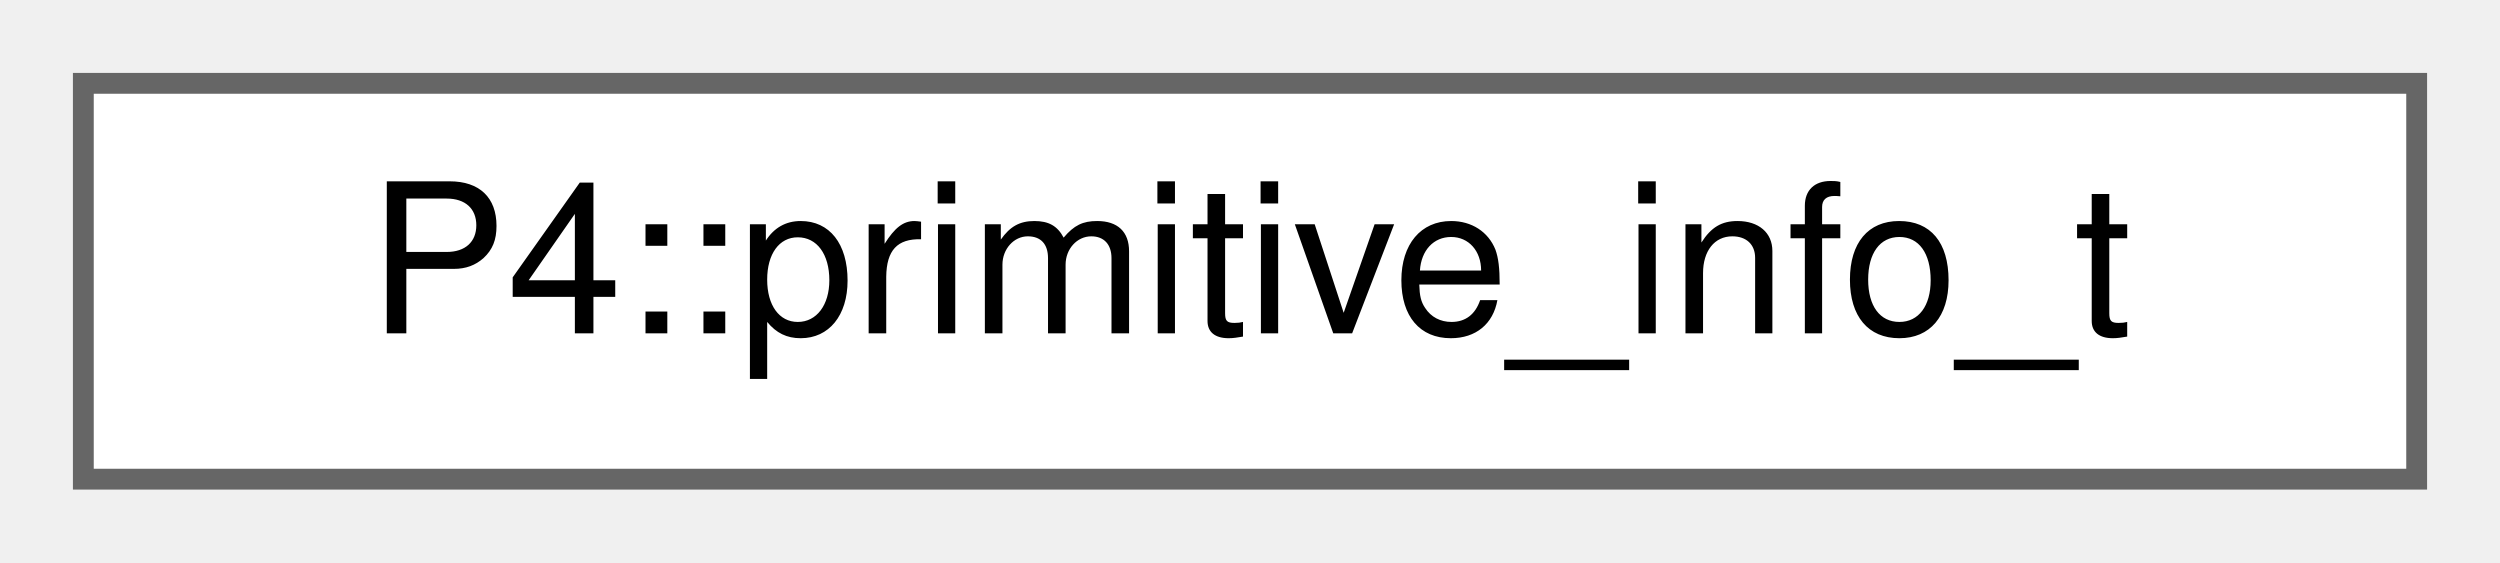
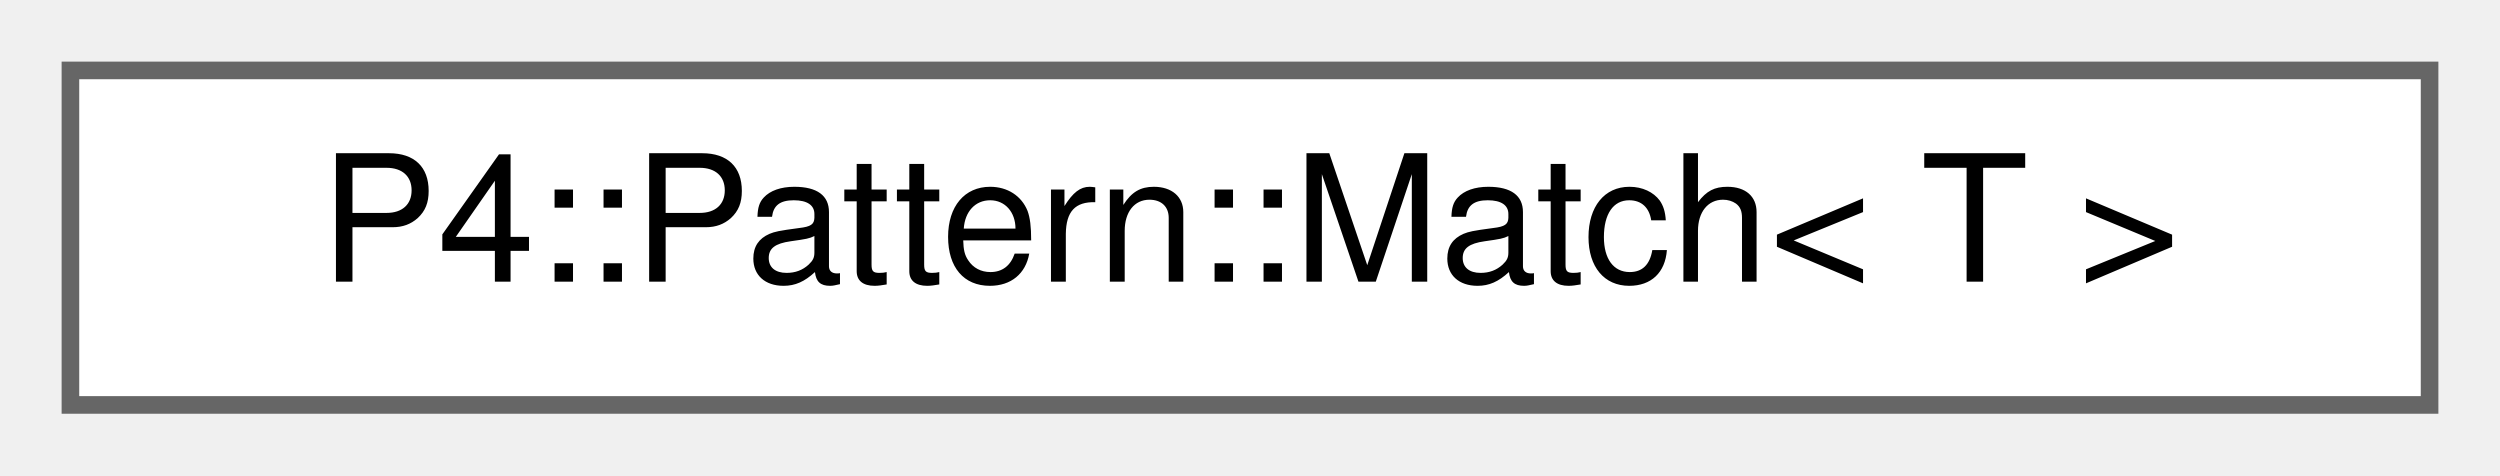
- <svg xmlns="http://www.w3.org/2000/svg" xmlns:xlink="http://www.w3.org/1999/xlink" width="120pt" height="27pt" viewBox="0.00 0.00 120.00 27.00">
+ <svg xmlns="http://www.w3.org/2000/svg" xmlns:xlink="http://www.w3.org/1999/xlink" width="142pt" height="27pt" viewBox="0.00 0.00 142.00 27.00">
  <g id="graph0" class="graph" transform="scale(1 1) rotate(0) translate(4 23)">
    <g id="Node000000" class="node">
      <g id="a_Node000000">
-         <a xlink:href="namespace_p4.html#struct_p4_1_1primitive__info__t" target="_top" xlink:title=" ">
-           <polygon fill="white" stroke="#666666" points="112,-19 0,-19 0,0 112,0 112,-19" />
-           <text text-anchor="middle" x="56" y="-7" font-family="Helvetica,sans-Serif" font-size="10.00">P4::primitive_info_t</text>
+         <a xlink:href="class_p4_1_1_pattern_1_1_match.html" target="_top" xlink:title=" ">
+           <polygon fill="white" stroke="#666666" points="134,-19 0,-19 0,0 134,0 134,-19" />
+           <text text-anchor="middle" x="67" y="-7" font-family="Helvetica,sans-Serif" font-size="10.00">P4::Pattern::Match&lt; T &gt;</text>
        </a>
      </g>
    </g>
  </g>
</svg>
